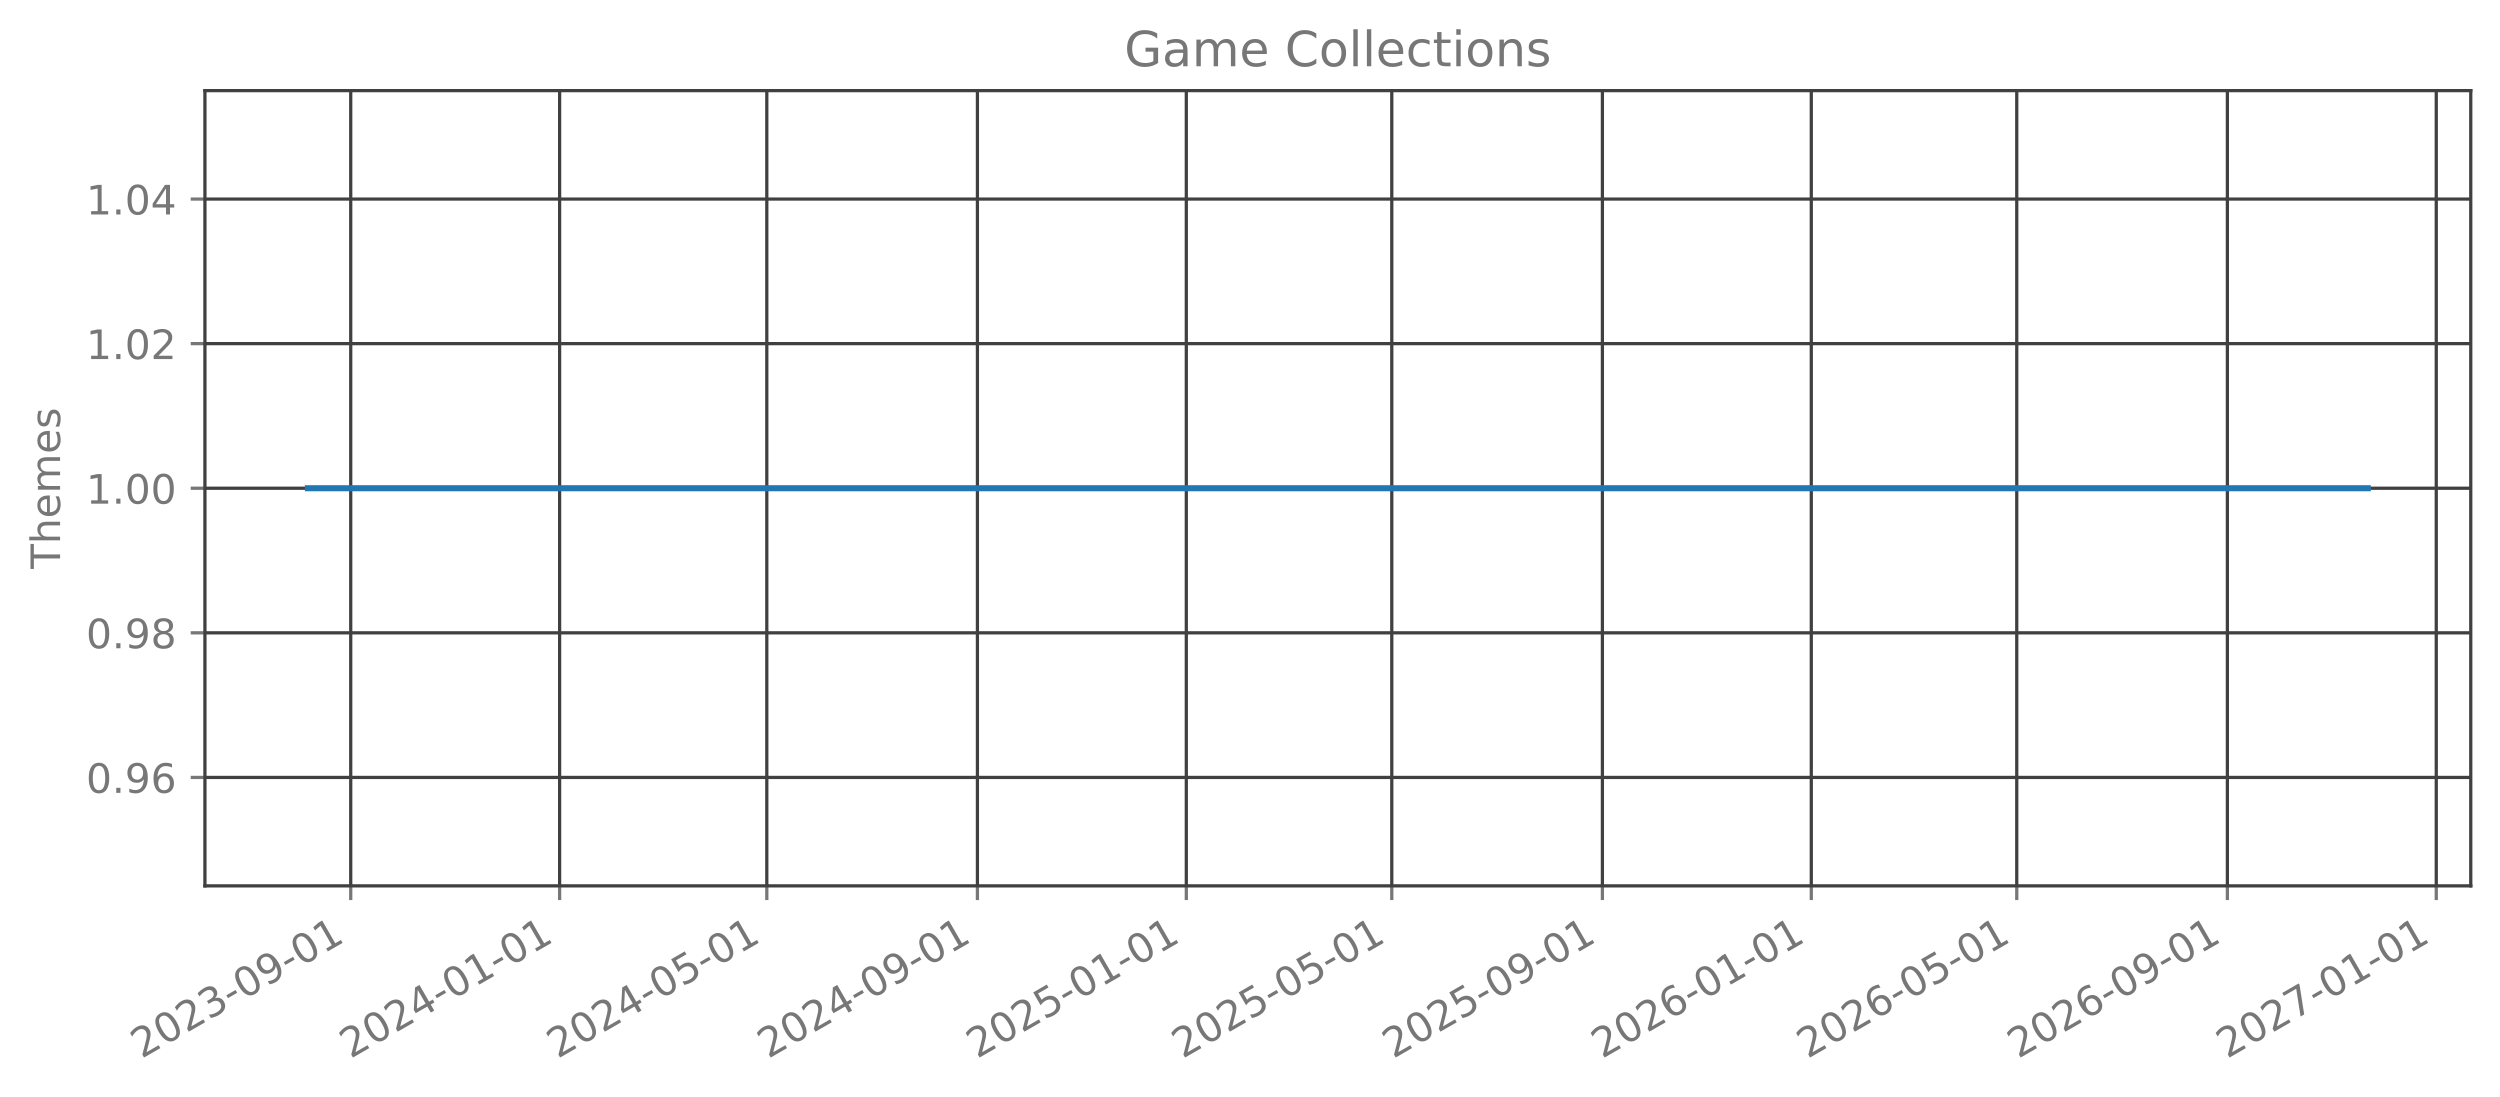
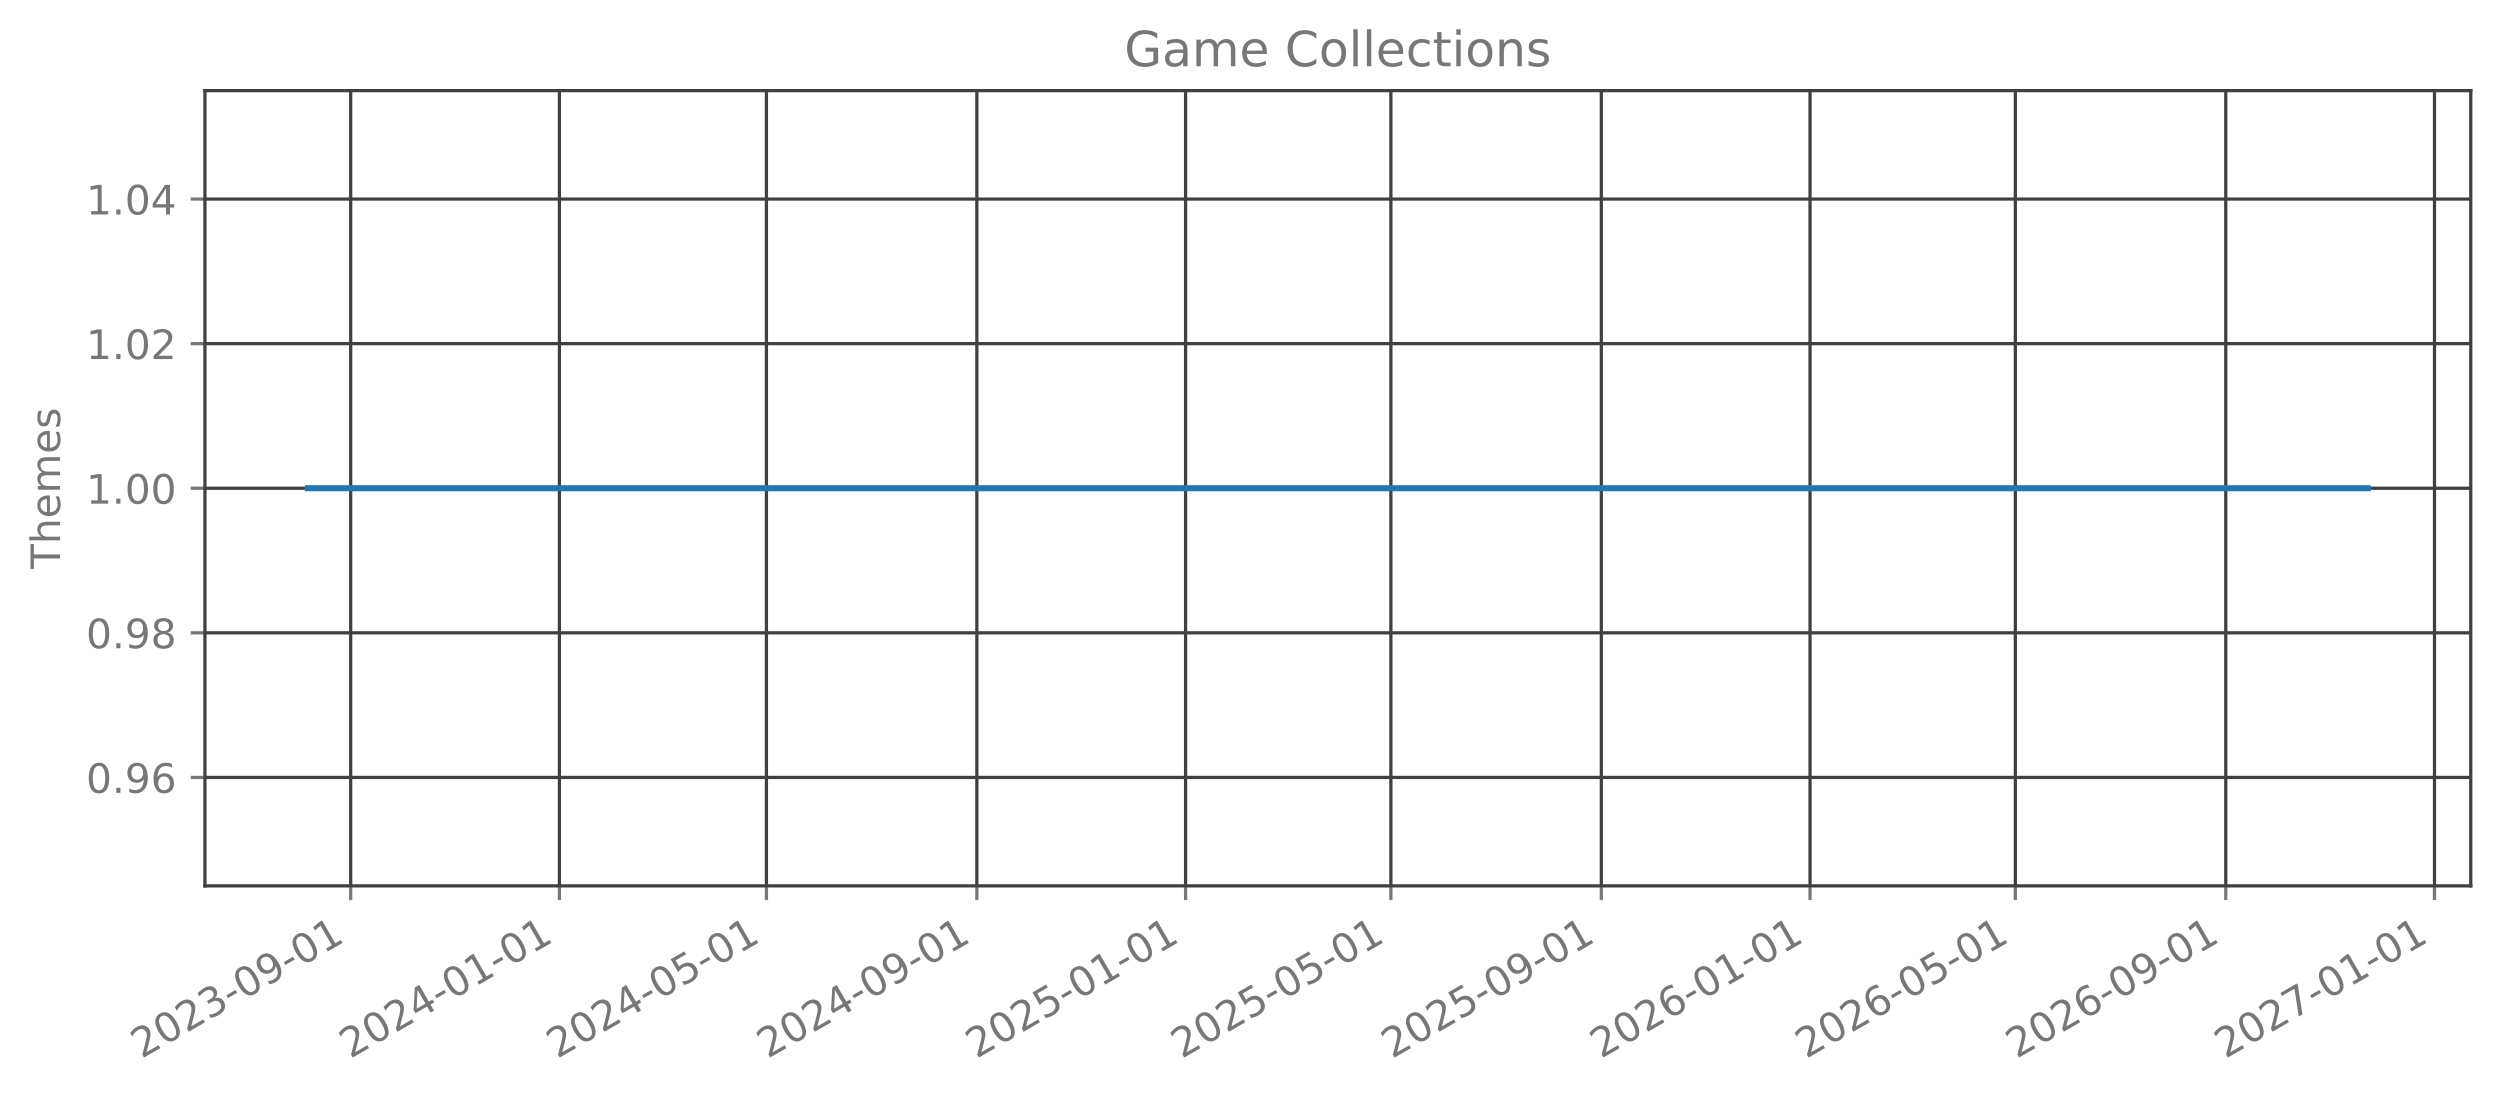
<svg xmlns="http://www.w3.org/2000/svg" xmlns:xlink="http://www.w3.org/1999/xlink" width="615.666pt" height="270.076pt" viewBox="0 0 615.666 270.076" version="1.1">
  <defs>
    <style type="text/css">*{stroke-linejoin: round; stroke-linecap: butt}</style>
  </defs>
  <g id="figure_1">
    <g id="patch_1">
      <path d="M 0 270.076  L 615.666 270.076  L 615.666 -0  L 0 -0  L 0 270.076  z " style="fill: none; opacity: 0" />
    </g>
    <g id="axes_1">
      <g id="patch_2">
        <path d="M 50.466 218.158  L 608.466 218.158  L 608.466 22.318  L 50.466 22.318  L 50.466 218.158  z " style="fill: none; opacity: 0" />
      </g>
      <g id="matplotlib.axis_1">
        <g id="xtick_1">
          <g id="line2d_1">
-             <path d="M 86.372 218.158  L 86.372 22.318  " clip-path="url(#p4e5aa76606)" style="fill: none; stroke: #404040; stroke-width: 0.8; stroke-linecap: square" />
+             <path d="M 86.363 218.158  L 86.363 22.318  " clip-path="url(#p7e9d57266a)" style="fill: none; stroke: #404040; stroke-width: 0.8; stroke-linecap: square" />
          </g>
          <g id="line2d_2">
            <defs>
-               <path id="med579a2b75" d="M 0 0  L 0 3.5  " style="stroke: #777777; stroke-width: 0.8" />
+               <path id="m2b0e478661" d="M 0 0  L 0 3.5  " style="stroke: #777777; stroke-width: 0.8" />
            </defs>
            <g>
-               <use xlink:href="#med579a2b75" x="86.372" y="218.158" style="fill: #777777; stroke: #777777; stroke-width: 0.8" />
+               <use xlink:href="#m2b0e478661" x="86.363" y="218.158" style="fill: #777777; stroke: #777777; stroke-width: 0.8" />
            </g>
          </g>
          <g id="text_1">
-             <g style="fill: #777777" transform="translate(34.84109 260.7957) rotate(-30) scale(0.1 -0.1)">
+             <g style="fill: #777777" transform="translate(34.83234 260.7957) rotate(-30) scale(0.1 -0.1)">
              <defs>
                <path id="DejaVuSans-15" d="M 1228 531  L 3431 531  L 3431 0  L 469 0  L 469 531  Q 828 903 1448 1529  Q 2069 2156 2228 2338  Q 2531 2678 2651 2914  Q 2772 3150 2772 3378  Q 2772 3750 2511 3984  Q 2250 4219 1831 4219  Q 1534 4219 1204 4116  Q 875 4013 500 3803  L 500 4441  Q 881 4594 1212 4672  Q 1544 4750 1819 4750  Q 2544 4750 2975 4387  Q 3406 4025 3406 3419  Q 3406 3131 3298 2873  Q 3191 2616 2906 2266  Q 2828 2175 2409 1742  Q 1991 1309 1228 531  z " transform="scale(0.015625)" />
                <path id="DejaVuSans-13" d="M 2034 4250  Q 1547 4250 1301 3770  Q 1056 3291 1056 2328  Q 1056 1369 1301 889  Q 1547 409 2034 409  Q 2525 409 2770 889  Q 3016 1369 3016 2328  Q 3016 3291 2770 3770  Q 2525 4250 2034 4250  z M 2034 4750  Q 2819 4750 3233 4129  Q 3647 3509 3647 2328  Q 3647 1150 3233 529  Q 2819 -91 2034 -91  Q 1250 -91 836 529  Q 422 1150 422 2328  Q 422 3509 836 4129  Q 1250 4750 2034 4750  z " transform="scale(0.015625)" />
                <path id="DejaVuSans-16" d="M 2597 2516  Q 3050 2419 3304 2112  Q 3559 1806 3559 1356  Q 3559 666 3084 287  Q 2609 -91 1734 -91  Q 1441 -91 1130 -33  Q 819 25 488 141  L 488 750  Q 750 597 1062 519  Q 1375 441 1716 441  Q 2309 441 2620 675  Q 2931 909 2931 1356  Q 2931 1769 2642 2001  Q 2353 2234 1838 2234  L 1294 2234  L 1294 2753  L 1863 2753  Q 2328 2753 2575 2939  Q 2822 3125 2822 3475  Q 2822 3834 2567 4026  Q 2313 4219 1838 4219  Q 1578 4219 1281 4162  Q 984 4106 628 3988  L 628 4550  Q 988 4650 1302 4700  Q 1616 4750 1894 4750  Q 2613 4750 3031 4423  Q 3450 4097 3450 3541  Q 3450 3153 3228 2886  Q 3006 2619 2597 2516  z " transform="scale(0.015625)" />
                <path id="DejaVuSans-10" d="M 313 2009  L 1997 2009  L 1997 1497  L 313 1497  L 313 2009  z " transform="scale(0.015625)" />
                <path id="DejaVuSans-1c" d="M 703 97  L 703 672  Q 941 559 1184 500  Q 1428 441 1663 441  Q 2288 441 2617 861  Q 2947 1281 2994 2138  Q 2813 1869 2534 1725  Q 2256 1581 1919 1581  Q 1219 1581 811 2004  Q 403 2428 403 3163  Q 403 3881 828 4315  Q 1253 4750 1959 4750  Q 2769 4750 3195 4129  Q 3622 3509 3622 2328  Q 3622 1225 3098 567  Q 2575 -91 1691 -91  Q 1453 -91 1209 -44  Q 966 3 703 97  z M 1959 2075  Q 2384 2075 2632 2365  Q 2881 2656 2881 3163  Q 2881 3666 2632 3958  Q 2384 4250 1959 4250  Q 1534 4250 1286 3958  Q 1038 3666 1038 3163  Q 1038 2656 1286 2365  Q 1534 2075 1959 2075  z " transform="scale(0.015625)" />
                <path id="DejaVuSans-14" d="M 794 531  L 1825 531  L 1825 4091  L 703 3866  L 703 4441  L 1819 4666  L 2450 4666  L 2450 531  L 3481 531  L 3481 0  L 794 0  L 794 531  z " transform="scale(0.015625)" />
              </defs>
              <use xlink:href="#DejaVuSans-15" />
              <use xlink:href="#DejaVuSans-13" transform="translate(63.625 0)" />
              <use xlink:href="#DejaVuSans-15" transform="translate(127.25 0)" />
              <use xlink:href="#DejaVuSans-16" transform="translate(190.875 0)" />
              <use xlink:href="#DejaVuSans-10" transform="translate(254.5 0)" />
              <use xlink:href="#DejaVuSans-13" transform="translate(290.5781 0)" />
              <use xlink:href="#DejaVuSans-1c" transform="translate(354.2031 0)" />
              <use xlink:href="#DejaVuSans-10" transform="translate(417.8281 0)" />
              <use xlink:href="#DejaVuSans-13" transform="translate(453.9062 0)" />
              <use xlink:href="#DejaVuSans-14" transform="translate(517.5312 0)" />
            </g>
          </g>
        </g>
        <g id="xtick_2">
          <g id="line2d_3">
-             <path d="M 137.816 218.158  L 137.816 22.318  " clip-path="url(#p4e5aa76606)" style="fill: none; stroke: #404040; stroke-width: 0.8; stroke-linecap: square" />
+             <path d="M 137.765 218.158  L 137.765 22.318  " clip-path="url(#p7e9d57266a)" style="fill: none; stroke: #404040; stroke-width: 0.8; stroke-linecap: square" />
          </g>
          <g id="line2d_4">
            <g>
-               <use xlink:href="#med579a2b75" x="137.816" y="218.158" style="fill: #777777; stroke: #777777; stroke-width: 0.8" />
+               <use xlink:href="#m2b0e478661" x="137.765" y="218.158" style="fill: #777777; stroke: #777777; stroke-width: 0.8" />
            </g>
          </g>
          <g id="text_2">
-             <g style="fill: #777777" transform="translate(86.28521 260.7957) rotate(-30) scale(0.1 -0.1)">
+             <g style="fill: #777777" transform="translate(86.23372 260.7957) rotate(-30) scale(0.1 -0.1)">
              <defs>
                <path id="DejaVuSans-17" d="M 2419 4116  L 825 1625  L 2419 1625  L 2419 4116  z M 2253 4666  L 3047 4666  L 3047 1625  L 3713 1625  L 3713 1100  L 3047 1100  L 3047 0  L 2419 0  L 2419 1100  L 313 1100  L 313 1709  L 2253 4666  z " transform="scale(0.015625)" />
              </defs>
              <use xlink:href="#DejaVuSans-15" />
              <use xlink:href="#DejaVuSans-13" transform="translate(63.625 0)" />
              <use xlink:href="#DejaVuSans-15" transform="translate(127.25 0)" />
              <use xlink:href="#DejaVuSans-17" transform="translate(190.875 0)" />
              <use xlink:href="#DejaVuSans-10" transform="translate(254.5 0)" />
              <use xlink:href="#DejaVuSans-13" transform="translate(290.5781 0)" />
              <use xlink:href="#DejaVuSans-14" transform="translate(354.2031 0)" />
              <use xlink:href="#DejaVuSans-10" transform="translate(417.8281 0)" />
              <use xlink:href="#DejaVuSans-13" transform="translate(453.9062 0)" />
              <use xlink:href="#DejaVuSans-14" transform="translate(517.5312 0)" />
            </g>
          </g>
        </g>
        <g id="xtick_3">
          <g id="line2d_5">
-             <path d="M 188.838 218.158  L 188.838 22.318  " clip-path="url(#p4e5aa76606)" style="fill: none; stroke: #404040; stroke-width: 0.8; stroke-linecap: square" />
+             <path d="M 188.745 218.158  L 188.745 22.318  " clip-path="url(#p7e9d57266a)" style="fill: none; stroke: #404040; stroke-width: 0.8; stroke-linecap: square" />
          </g>
          <g id="line2d_6">
            <g>
-               <use xlink:href="#med579a2b75" x="188.838" y="218.158" style="fill: #777777; stroke: #777777; stroke-width: 0.8" />
+               <use xlink:href="#m2b0e478661" x="188.745" y="218.158" style="fill: #777777; stroke: #777777; stroke-width: 0.8" />
            </g>
          </g>
          <g id="text_3">
-             <g style="fill: #777777" transform="translate(137.3077 260.7957) rotate(-30) scale(0.1 -0.1)">
+             <g style="fill: #777777" transform="translate(137.2138 260.7957) rotate(-30) scale(0.1 -0.1)">
              <defs>
                <path id="DejaVuSans-18" d="M 691 4666  L 3169 4666  L 3169 4134  L 1269 4134  L 1269 2991  Q 1406 3038 1543 3061  Q 1681 3084 1819 3084  Q 2600 3084 3056 2656  Q 3513 2228 3513 1497  Q 3513 744 3044 326  Q 2575 -91 1722 -91  Q 1428 -91 1123 -41  Q 819 9 494 109  L 494 744  Q 775 591 1075 516  Q 1375 441 1709 441  Q 2250 441 2565 725  Q 2881 1009 2881 1497  Q 2881 1984 2565 2268  Q 2250 2553 1709 2553  Q 1456 2553 1204 2497  Q 953 2441 691 2322  L 691 4666  z " transform="scale(0.015625)" />
              </defs>
              <use xlink:href="#DejaVuSans-15" />
              <use xlink:href="#DejaVuSans-13" transform="translate(63.625 0)" />
              <use xlink:href="#DejaVuSans-15" transform="translate(127.25 0)" />
              <use xlink:href="#DejaVuSans-17" transform="translate(190.875 0)" />
              <use xlink:href="#DejaVuSans-10" transform="translate(254.5 0)" />
              <use xlink:href="#DejaVuSans-13" transform="translate(290.5781 0)" />
              <use xlink:href="#DejaVuSans-18" transform="translate(354.2031 0)" />
              <use xlink:href="#DejaVuSans-10" transform="translate(417.8281 0)" />
              <use xlink:href="#DejaVuSans-13" transform="translate(453.9062 0)" />
              <use xlink:href="#DejaVuSans-14" transform="translate(517.5312 0)" />
            </g>
          </g>
        </g>
        <g id="xtick_4">
          <g id="line2d_7">
-             <path d="M 240.704 218.158  L 240.704 22.318  " clip-path="url(#p4e5aa76606)" style="fill: none; stroke: #404040; stroke-width: 0.8; stroke-linecap: square" />
+             <path d="M 240.567 218.158  L 240.567 22.318  " clip-path="url(#p7e9d57266a)" style="fill: none; stroke: #404040; stroke-width: 0.8; stroke-linecap: square" />
          </g>
          <g id="line2d_8">
            <g>
-               <use xlink:href="#med579a2b75" x="240.704" y="218.158" style="fill: #777777; stroke: #777777; stroke-width: 0.8" />
+               <use xlink:href="#m2b0e478661" x="240.567" y="218.158" style="fill: #777777; stroke: #777777; stroke-width: 0.8" />
            </g>
          </g>
          <g id="text_4">
-             <g style="fill: #777777" transform="translate(189.1734 260.7957) rotate(-30) scale(0.1 -0.1)">
+             <g style="fill: #777777" transform="translate(189.0365 260.7957) rotate(-30) scale(0.1 -0.1)">
              <use xlink:href="#DejaVuSans-15" />
              <use xlink:href="#DejaVuSans-13" transform="translate(63.625 0)" />
              <use xlink:href="#DejaVuSans-15" transform="translate(127.25 0)" />
              <use xlink:href="#DejaVuSans-17" transform="translate(190.875 0)" />
              <use xlink:href="#DejaVuSans-10" transform="translate(254.5 0)" />
              <use xlink:href="#DejaVuSans-13" transform="translate(290.5781 0)" />
              <use xlink:href="#DejaVuSans-1c" transform="translate(354.2031 0)" />
              <use xlink:href="#DejaVuSans-10" transform="translate(417.8281 0)" />
              <use xlink:href="#DejaVuSans-13" transform="translate(453.9062 0)" />
              <use xlink:href="#DejaVuSans-14" transform="translate(517.5312 0)" />
            </g>
          </g>
        </g>
        <g id="xtick_5">
          <g id="line2d_9">
-             <path d="M 292.148 218.158  L 292.148 22.318  " clip-path="url(#p4e5aa76606)" style="fill: none; stroke: #404040; stroke-width: 0.8; stroke-linecap: square" />
+             <path d="M 291.969 218.158  L 291.969 22.318  " clip-path="url(#p7e9d57266a)" style="fill: none; stroke: #404040; stroke-width: 0.8; stroke-linecap: square" />
          </g>
          <g id="line2d_10">
            <g>
-               <use xlink:href="#med579a2b75" x="292.148" y="218.158" style="fill: #777777; stroke: #777777; stroke-width: 0.8" />
+               <use xlink:href="#m2b0e478661" x="291.969" y="218.158" style="fill: #777777; stroke: #777777; stroke-width: 0.8" />
            </g>
          </g>
          <g id="text_5">
-             <g style="fill: #777777" transform="translate(240.6176 260.7957) rotate(-30) scale(0.1 -0.1)">
+             <g style="fill: #777777" transform="translate(240.4379 260.7957) rotate(-30) scale(0.1 -0.1)">
              <use xlink:href="#DejaVuSans-15" />
              <use xlink:href="#DejaVuSans-13" transform="translate(63.625 0)" />
              <use xlink:href="#DejaVuSans-15" transform="translate(127.25 0)" />
              <use xlink:href="#DejaVuSans-18" transform="translate(190.875 0)" />
              <use xlink:href="#DejaVuSans-10" transform="translate(254.5 0)" />
              <use xlink:href="#DejaVuSans-13" transform="translate(290.5781 0)" />
              <use xlink:href="#DejaVuSans-14" transform="translate(354.2031 0)" />
              <use xlink:href="#DejaVuSans-10" transform="translate(417.8281 0)" />
              <use xlink:href="#DejaVuSans-13" transform="translate(453.9062 0)" />
              <use xlink:href="#DejaVuSans-14" transform="translate(517.5312 0)" />
            </g>
          </g>
        </g>
        <g id="xtick_6">
          <g id="line2d_11">
-             <path d="M 342.749 218.158  L 342.749 22.318  " clip-path="url(#p4e5aa76606)" style="fill: none; stroke: #404040; stroke-width: 0.8; stroke-linecap: square" />
+             <path d="M 342.527 218.158  L 342.527 22.318  " clip-path="url(#p7e9d57266a)" style="fill: none; stroke: #404040; stroke-width: 0.8; stroke-linecap: square" />
          </g>
          <g id="line2d_12">
            <g>
-               <use xlink:href="#med579a2b75" x="342.749" y="218.158" style="fill: #777777; stroke: #777777; stroke-width: 0.8" />
+               <use xlink:href="#m2b0e478661" x="342.527" y="218.158" style="fill: #777777; stroke: #777777; stroke-width: 0.8" />
            </g>
          </g>
          <g id="text_6">
-             <g style="fill: #777777" transform="translate(291.2183 260.7957) rotate(-30) scale(0.1 -0.1)">
+             <g style="fill: #777777" transform="translate(290.9966 260.7957) rotate(-30) scale(0.1 -0.1)">
              <use xlink:href="#DejaVuSans-15" />
              <use xlink:href="#DejaVuSans-13" transform="translate(63.625 0)" />
              <use xlink:href="#DejaVuSans-15" transform="translate(127.25 0)" />
              <use xlink:href="#DejaVuSans-18" transform="translate(190.875 0)" />
              <use xlink:href="#DejaVuSans-10" transform="translate(254.5 0)" />
              <use xlink:href="#DejaVuSans-13" transform="translate(290.5781 0)" />
              <use xlink:href="#DejaVuSans-18" transform="translate(354.2031 0)" />
              <use xlink:href="#DejaVuSans-10" transform="translate(417.8281 0)" />
              <use xlink:href="#DejaVuSans-13" transform="translate(453.9062 0)" />
              <use xlink:href="#DejaVuSans-14" transform="translate(517.5312 0)" />
            </g>
          </g>
        </g>
        <g id="xtick_7">
          <g id="line2d_13">
-             <path d="M 394.615 218.158  L 394.615 22.318  " clip-path="url(#p4e5aa76606)" style="fill: none; stroke: #404040; stroke-width: 0.8; stroke-linecap: square" />
+             <path d="M 394.35 218.158  L 394.35 22.318  " clip-path="url(#p7e9d57266a)" style="fill: none; stroke: #404040; stroke-width: 0.8; stroke-linecap: square" />
          </g>
          <g id="line2d_14">
            <g>
-               <use xlink:href="#med579a2b75" x="394.615" y="218.158" style="fill: #777777; stroke: #777777; stroke-width: 0.8" />
+               <use xlink:href="#m2b0e478661" x="394.35" y="218.158" style="fill: #777777; stroke: #777777; stroke-width: 0.8" />
            </g>
          </g>
          <g id="text_7">
-             <g style="fill: #777777" transform="translate(343.0841 260.7957) rotate(-30) scale(0.1 -0.1)">
+             <g style="fill: #777777" transform="translate(342.8193 260.7957) rotate(-30) scale(0.1 -0.1)">
              <use xlink:href="#DejaVuSans-15" />
              <use xlink:href="#DejaVuSans-13" transform="translate(63.625 0)" />
              <use xlink:href="#DejaVuSans-15" transform="translate(127.25 0)" />
              <use xlink:href="#DejaVuSans-18" transform="translate(190.875 0)" />
              <use xlink:href="#DejaVuSans-10" transform="translate(254.5 0)" />
              <use xlink:href="#DejaVuSans-13" transform="translate(290.5781 0)" />
              <use xlink:href="#DejaVuSans-1c" transform="translate(354.2031 0)" />
              <use xlink:href="#DejaVuSans-10" transform="translate(417.8281 0)" />
              <use xlink:href="#DejaVuSans-13" transform="translate(453.9062 0)" />
              <use xlink:href="#DejaVuSans-14" transform="translate(517.5312 0)" />
            </g>
          </g>
        </g>
        <g id="xtick_8">
          <g id="line2d_15">
-             <path d="M 446.059 218.158  L 446.059 22.318  " clip-path="url(#p4e5aa76606)" style="fill: none; stroke: #404040; stroke-width: 0.8; stroke-linecap: square" />
+             <path d="M 445.752 218.158  L 445.752 22.318  " clip-path="url(#p7e9d57266a)" style="fill: none; stroke: #404040; stroke-width: 0.8; stroke-linecap: square" />
          </g>
          <g id="line2d_16">
            <g>
-               <use xlink:href="#med579a2b75" x="446.059" y="218.158" style="fill: #777777; stroke: #777777; stroke-width: 0.8" />
+               <use xlink:href="#m2b0e478661" x="445.752" y="218.158" style="fill: #777777; stroke: #777777; stroke-width: 0.8" />
            </g>
          </g>
          <g id="text_8">
-             <g style="fill: #777777" transform="translate(394.5282 260.7957) rotate(-30) scale(0.1 -0.1)">
+             <g style="fill: #777777" transform="translate(394.2207 260.7957) rotate(-30) scale(0.1 -0.1)">
              <defs>
                <path id="DejaVuSans-19" d="M 2113 2584  Q 1688 2584 1439 2293  Q 1191 2003 1191 1497  Q 1191 994 1439 701  Q 1688 409 2113 409  Q 2538 409 2786 701  Q 3034 994 3034 1497  Q 3034 2003 2786 2293  Q 2538 2584 2113 2584  z M 3366 4563  L 3366 3988  Q 3128 4100 2886 4159  Q 2644 4219 2406 4219  Q 1781 4219 1451 3797  Q 1122 3375 1075 2522  Q 1259 2794 1537 2939  Q 1816 3084 2150 3084  Q 2853 3084 3261 2657  Q 3669 2231 3669 1497  Q 3669 778 3244 343  Q 2819 -91 2113 -91  Q 1303 -91 875 529  Q 447 1150 447 2328  Q 447 3434 972 4092  Q 1497 4750 2381 4750  Q 2619 4750 2861 4703  Q 3103 4656 3366 4563  z " transform="scale(0.015625)" />
              </defs>
              <use xlink:href="#DejaVuSans-15" />
              <use xlink:href="#DejaVuSans-13" transform="translate(63.625 0)" />
              <use xlink:href="#DejaVuSans-15" transform="translate(127.25 0)" />
              <use xlink:href="#DejaVuSans-19" transform="translate(190.875 0)" />
              <use xlink:href="#DejaVuSans-10" transform="translate(254.5 0)" />
              <use xlink:href="#DejaVuSans-13" transform="translate(290.5781 0)" />
              <use xlink:href="#DejaVuSans-14" transform="translate(354.2031 0)" />
              <use xlink:href="#DejaVuSans-10" transform="translate(417.8281 0)" />
              <use xlink:href="#DejaVuSans-13" transform="translate(453.9062 0)" />
              <use xlink:href="#DejaVuSans-14" transform="translate(517.5312 0)" />
            </g>
          </g>
        </g>
        <g id="xtick_9">
          <g id="line2d_17">
-             <path d="M 496.66 218.158  L 496.66 22.318  " clip-path="url(#p4e5aa76606)" style="fill: none; stroke: #404040; stroke-width: 0.8; stroke-linecap: square" />
+             <path d="M 496.31 218.158  L 496.31 22.318  " clip-path="url(#p7e9d57266a)" style="fill: none; stroke: #404040; stroke-width: 0.8; stroke-linecap: square" />
          </g>
          <g id="line2d_18">
            <g>
-               <use xlink:href="#med579a2b75" x="496.66" y="218.158" style="fill: #777777; stroke: #777777; stroke-width: 0.8" />
+               <use xlink:href="#m2b0e478661" x="496.31" y="218.158" style="fill: #777777; stroke: #777777; stroke-width: 0.8" />
            </g>
          </g>
          <g id="text_9">
-             <g style="fill: #777777" transform="translate(445.129 260.7957) rotate(-30) scale(0.1 -0.1)">
+             <g style="fill: #777777" transform="translate(444.7795 260.7957) rotate(-30) scale(0.1 -0.1)">
              <use xlink:href="#DejaVuSans-15" />
              <use xlink:href="#DejaVuSans-13" transform="translate(63.625 0)" />
              <use xlink:href="#DejaVuSans-15" transform="translate(127.25 0)" />
              <use xlink:href="#DejaVuSans-19" transform="translate(190.875 0)" />
              <use xlink:href="#DejaVuSans-10" transform="translate(254.5 0)" />
              <use xlink:href="#DejaVuSans-13" transform="translate(290.5781 0)" />
              <use xlink:href="#DejaVuSans-18" transform="translate(354.2031 0)" />
              <use xlink:href="#DejaVuSans-10" transform="translate(417.8281 0)" />
              <use xlink:href="#DejaVuSans-13" transform="translate(453.9062 0)" />
              <use xlink:href="#DejaVuSans-14" transform="translate(517.5312 0)" />
            </g>
          </g>
        </g>
        <g id="xtick_10">
          <g id="line2d_19">
-             <path d="M 548.526 218.158  L 548.526 22.318  " clip-path="url(#p4e5aa76606)" style="fill: none; stroke: #404040; stroke-width: 0.8; stroke-linecap: square" />
+             <path d="M 548.133 218.158  L 548.133 22.318  " clip-path="url(#p7e9d57266a)" style="fill: none; stroke: #404040; stroke-width: 0.8; stroke-linecap: square" />
          </g>
          <g id="line2d_20">
            <g>
-               <use xlink:href="#med579a2b75" x="548.526" y="218.158" style="fill: #777777; stroke: #777777; stroke-width: 0.8" />
+               <use xlink:href="#m2b0e478661" x="548.133" y="218.158" style="fill: #777777; stroke: #777777; stroke-width: 0.8" />
            </g>
          </g>
          <g id="text_10">
-             <g style="fill: #777777" transform="translate(496.9948 260.7957) rotate(-30) scale(0.1 -0.1)">
+             <g style="fill: #777777" transform="translate(496.6022 260.7957) rotate(-30) scale(0.1 -0.1)">
              <use xlink:href="#DejaVuSans-15" />
              <use xlink:href="#DejaVuSans-13" transform="translate(63.625 0)" />
              <use xlink:href="#DejaVuSans-15" transform="translate(127.25 0)" />
              <use xlink:href="#DejaVuSans-19" transform="translate(190.875 0)" />
              <use xlink:href="#DejaVuSans-10" transform="translate(254.5 0)" />
              <use xlink:href="#DejaVuSans-13" transform="translate(290.5781 0)" />
              <use xlink:href="#DejaVuSans-1c" transform="translate(354.2031 0)" />
              <use xlink:href="#DejaVuSans-10" transform="translate(417.8281 0)" />
              <use xlink:href="#DejaVuSans-13" transform="translate(453.9062 0)" />
              <use xlink:href="#DejaVuSans-14" transform="translate(517.5312 0)" />
            </g>
          </g>
        </g>
        <g id="xtick_11">
          <g id="line2d_21">
-             <path d="M 599.97 218.158  L 599.97 22.318  " clip-path="url(#p4e5aa76606)" style="fill: none; stroke: #404040; stroke-width: 0.8; stroke-linecap: square" />
+             <path d="M 599.534 218.158  L 599.534 22.318  " clip-path="url(#p7e9d57266a)" style="fill: none; stroke: #404040; stroke-width: 0.8; stroke-linecap: square" />
          </g>
          <g id="line2d_22">
            <g>
-               <use xlink:href="#med579a2b75" x="599.97" y="218.158" style="fill: #777777; stroke: #777777; stroke-width: 0.8" />
+               <use xlink:href="#m2b0e478661" x="599.534" y="218.158" style="fill: #777777; stroke: #777777; stroke-width: 0.8" />
            </g>
          </g>
          <g id="text_11">
-             <g style="fill: #777777" transform="translate(548.4389 260.7957) rotate(-30) scale(0.1 -0.1)">
+             <g style="fill: #777777" transform="translate(548.0036 260.7957) rotate(-30) scale(0.1 -0.1)">
              <defs>
                <path id="DejaVuSans-1a" d="M 525 4666  L 3525 4666  L 3525 4397  L 1831 0  L 1172 0  L 2766 4134  L 525 4134  L 525 4666  z " transform="scale(0.015625)" />
              </defs>
              <use xlink:href="#DejaVuSans-15" />
              <use xlink:href="#DejaVuSans-13" transform="translate(63.625 0)" />
              <use xlink:href="#DejaVuSans-15" transform="translate(127.25 0)" />
              <use xlink:href="#DejaVuSans-1a" transform="translate(190.875 0)" />
              <use xlink:href="#DejaVuSans-10" transform="translate(254.5 0)" />
              <use xlink:href="#DejaVuSans-13" transform="translate(290.5781 0)" />
              <use xlink:href="#DejaVuSans-14" transform="translate(354.2031 0)" />
              <use xlink:href="#DejaVuSans-10" transform="translate(417.8281 0)" />
              <use xlink:href="#DejaVuSans-13" transform="translate(453.9062 0)" />
              <use xlink:href="#DejaVuSans-14" transform="translate(517.5312 0)" />
            </g>
          </g>
        </g>
      </g>
      <g id="matplotlib.axis_2">
        <g id="ytick_1">
          <g id="line2d_23">
-             <path d="M 50.466 191.453  L 608.466 191.453  " clip-path="url(#p4e5aa76606)" style="fill: none; stroke: #404040; stroke-width: 0.8; stroke-linecap: square" />
+             <path d="M 50.466 191.453  L 608.466 191.453  " clip-path="url(#p7e9d57266a)" style="fill: none; stroke: #404040; stroke-width: 0.8; stroke-linecap: square" />
          </g>
          <g id="line2d_24">
            <defs>
-               <path id="m3409699aff" d="M 0 0  L -3.5 0  " style="stroke: #777777; stroke-width: 0.8" />
+               <path id="m7029363d72" d="M 0 0  L -3.5 0  " style="stroke: #777777; stroke-width: 0.8" />
            </defs>
            <g>
-               <use xlink:href="#m3409699aff" x="50.466" y="191.453" style="fill: #777777; stroke: #777777; stroke-width: 0.8" />
+               <use xlink:href="#m7029363d72" x="50.466" y="191.453" style="fill: #777777; stroke: #777777; stroke-width: 0.8" />
            </g>
          </g>
          <g id="text_12">
            <g style="fill: #777777" transform="translate(21.20078 195.2515) scale(0.1 -0.1)">
              <defs>
                <path id="DejaVuSans-11" d="M 684 794  L 1344 794  L 1344 0  L 684 0  L 684 794  z " transform="scale(0.015625)" />
              </defs>
              <use xlink:href="#DejaVuSans-13" />
              <use xlink:href="#DejaVuSans-11" transform="translate(63.625 0)" />
              <use xlink:href="#DejaVuSans-1c" transform="translate(95.40625 0)" />
              <use xlink:href="#DejaVuSans-19" transform="translate(159.0312 0)" />
            </g>
          </g>
        </g>
        <g id="ytick_2">
          <g id="line2d_25">
-             <path d="M 50.466 155.845  L 608.466 155.845  " clip-path="url(#p4e5aa76606)" style="fill: none; stroke: #404040; stroke-width: 0.8; stroke-linecap: square" />
+             <path d="M 50.466 155.845  L 608.466 155.845  " clip-path="url(#p7e9d57266a)" style="fill: none; stroke: #404040; stroke-width: 0.8; stroke-linecap: square" />
          </g>
          <g id="line2d_26">
            <g>
-               <use xlink:href="#m3409699aff" x="50.466" y="155.845" style="fill: #777777; stroke: #777777; stroke-width: 0.8" />
+               <use xlink:href="#m7029363d72" x="50.466" y="155.845" style="fill: #777777; stroke: #777777; stroke-width: 0.8" />
            </g>
          </g>
          <g id="text_13">
            <g style="fill: #777777" transform="translate(21.20078 159.6442) scale(0.1 -0.1)">
              <defs>
                <path id="DejaVuSans-1b" d="M 2034 2216  Q 1584 2216 1326 1975  Q 1069 1734 1069 1313  Q 1069 891 1326 650  Q 1584 409 2034 409  Q 2484 409 2743 651  Q 3003 894 3003 1313  Q 3003 1734 2745 1975  Q 2488 2216 2034 2216  z M 1403 2484  Q 997 2584 770 2862  Q 544 3141 544 3541  Q 544 4100 942 4425  Q 1341 4750 2034 4750  Q 2731 4750 3128 4425  Q 3525 4100 3525 3541  Q 3525 3141 3298 2862  Q 3072 2584 2669 2484  Q 3125 2378 3379 2068  Q 3634 1759 3634 1313  Q 3634 634 3220 271  Q 2806 -91 2034 -91  Q 1263 -91 848 271  Q 434 634 434 1313  Q 434 1759 690 2068  Q 947 2378 1403 2484  z M 1172 3481  Q 1172 3119 1398 2916  Q 1625 2713 2034 2713  Q 2441 2713 2670 2916  Q 2900 3119 2900 3481  Q 2900 3844 2670 4047  Q 2441 4250 2034 4250  Q 1625 4250 1398 4047  Q 1172 3844 1172 3481  z " transform="scale(0.015625)" />
              </defs>
              <use xlink:href="#DejaVuSans-13" />
              <use xlink:href="#DejaVuSans-11" transform="translate(63.625 0)" />
              <use xlink:href="#DejaVuSans-1c" transform="translate(95.40625 0)" />
              <use xlink:href="#DejaVuSans-1b" transform="translate(159.0312 0)" />
            </g>
          </g>
        </g>
        <g id="ytick_3">
          <g id="line2d_27">
-             <path d="M 50.466 120.238  L 608.466 120.238  " clip-path="url(#p4e5aa76606)" style="fill: none; stroke: #404040; stroke-width: 0.8; stroke-linecap: square" />
+             <path d="M 50.466 120.238  L 608.466 120.238  " clip-path="url(#p7e9d57266a)" style="fill: none; stroke: #404040; stroke-width: 0.8; stroke-linecap: square" />
          </g>
          <g id="line2d_28">
            <g>
-               <use xlink:href="#m3409699aff" x="50.466" y="120.238" style="fill: #777777; stroke: #777777; stroke-width: 0.8" />
+               <use xlink:href="#m7029363d72" x="50.466" y="120.238" style="fill: #777777; stroke: #777777; stroke-width: 0.8" />
            </g>
          </g>
          <g id="text_14">
            <g style="fill: #777777" transform="translate(21.20078 124.037) scale(0.1 -0.1)">
              <use xlink:href="#DejaVuSans-14" />
              <use xlink:href="#DejaVuSans-11" transform="translate(63.625 0)" />
              <use xlink:href="#DejaVuSans-13" transform="translate(95.40625 0)" />
              <use xlink:href="#DejaVuSans-13" transform="translate(159.0312 0)" />
            </g>
          </g>
        </g>
        <g id="ytick_4">
          <g id="line2d_29">
-             <path d="M 50.466 84.631  L 608.466 84.631  " clip-path="url(#p4e5aa76606)" style="fill: none; stroke: #404040; stroke-width: 0.8; stroke-linecap: square" />
+             <path d="M 50.466 84.631  L 608.466 84.631  " clip-path="url(#p7e9d57266a)" style="fill: none; stroke: #404040; stroke-width: 0.8; stroke-linecap: square" />
          </g>
          <g id="line2d_30">
            <g>
-               <use xlink:href="#m3409699aff" x="50.466" y="84.631" style="fill: #777777; stroke: #777777; stroke-width: 0.8" />
+               <use xlink:href="#m7029363d72" x="50.466" y="84.631" style="fill: #777777; stroke: #777777; stroke-width: 0.8" />
            </g>
          </g>
          <g id="text_15">
            <g style="fill: #777777" transform="translate(21.20078 88.42968) scale(0.1 -0.1)">
              <use xlink:href="#DejaVuSans-14" />
              <use xlink:href="#DejaVuSans-11" transform="translate(63.625 0)" />
              <use xlink:href="#DejaVuSans-13" transform="translate(95.40625 0)" />
              <use xlink:href="#DejaVuSans-15" transform="translate(159.0312 0)" />
            </g>
          </g>
        </g>
        <g id="ytick_5">
          <g id="line2d_31">
-             <path d="M 50.466 49.024  L 608.466 49.024  " clip-path="url(#p4e5aa76606)" style="fill: none; stroke: #404040; stroke-width: 0.8; stroke-linecap: square" />
+             <path d="M 50.466 49.024  L 608.466 49.024  " clip-path="url(#p7e9d57266a)" style="fill: none; stroke: #404040; stroke-width: 0.8; stroke-linecap: square" />
          </g>
          <g id="line2d_32">
            <g>
-               <use xlink:href="#m3409699aff" x="50.466" y="49.024" style="fill: #777777; stroke: #777777; stroke-width: 0.8" />
+               <use xlink:href="#m7029363d72" x="50.466" y="49.024" style="fill: #777777; stroke: #777777; stroke-width: 0.8" />
            </g>
          </g>
          <g id="text_16">
            <g style="fill: #777777" transform="translate(21.20078 52.82241) scale(0.1 -0.1)">
              <use xlink:href="#DejaVuSans-14" />
              <use xlink:href="#DejaVuSans-11" transform="translate(63.625 0)" />
              <use xlink:href="#DejaVuSans-13" transform="translate(95.40625 0)" />
              <use xlink:href="#DejaVuSans-17" transform="translate(159.0312 0)" />
            </g>
          </g>
        </g>
        <g id="text_17">
          <g style="fill: #777777" transform="translate(14.79844 140.0889) rotate(-90) scale(0.1 -0.1)">
            <defs>
              <path id="DejaVuSans-37" d="M -19 4666  L 3928 4666  L 3928 4134  L 2272 4134  L 2272 0  L 1638 0  L 1638 4134  L -19 4134  L -19 4666  z " transform="scale(0.015625)" />
              <path id="DejaVuSans-4b" d="M 3513 2113  L 3513 0  L 2938 0  L 2938 2094  Q 2938 2591 2744 2837  Q 2550 3084 2163 3084  Q 1697 3084 1428 2787  Q 1159 2491 1159 1978  L 1159 0  L 581 0  L 581 4863  L 1159 4863  L 1159 2956  Q 1366 3272 1645 3428  Q 1925 3584 2291 3584  Q 2894 3584 3203 3211  Q 3513 2838 3513 2113  z " transform="scale(0.015625)" />
              <path id="DejaVuSans-48" d="M 3597 1894  L 3597 1613  L 953 1613  Q 991 1019 1311 708  Q 1631 397 2203 397  Q 2534 397 2845 478  Q 3156 559 3463 722  L 3463 178  Q 3153 47 2828 -22  Q 2503 -91 2169 -91  Q 1331 -91 842 396  Q 353 884 353 1716  Q 353 2575 817 3079  Q 1281 3584 2069 3584  Q 2775 3584 3186 3129  Q 3597 2675 3597 1894  z M 3022 2063  Q 3016 2534 2758 2815  Q 2500 3097 2075 3097  Q 1594 3097 1305 2825  Q 1016 2553 972 2059  L 3022 2063  z " transform="scale(0.015625)" />
              <path id="DejaVuSans-50" d="M 3328 2828  Q 3544 3216 3844 3400  Q 4144 3584 4550 3584  Q 5097 3584 5394 3201  Q 5691 2819 5691 2113  L 5691 0  L 5113 0  L 5113 2094  Q 5113 2597 4934 2840  Q 4756 3084 4391 3084  Q 3944 3084 3684 2787  Q 3425 2491 3425 1978  L 3425 0  L 2847 0  L 2847 2094  Q 2847 2600 2669 2842  Q 2491 3084 2119 3084  Q 1678 3084 1418 2786  Q 1159 2488 1159 1978  L 1159 0  L 581 0  L 581 3500  L 1159 3500  L 1159 2956  Q 1356 3278 1631 3431  Q 1906 3584 2284 3584  Q 2666 3584 2933 3390  Q 3200 3197 3328 2828  z " transform="scale(0.015625)" />
              <path id="DejaVuSans-56" d="M 2834 3397  L 2834 2853  Q 2591 2978 2328 3040  Q 2066 3103 1784 3103  Q 1356 3103 1142 2972  Q 928 2841 928 2578  Q 928 2378 1081 2264  Q 1234 2150 1697 2047  L 1894 2003  Q 2506 1872 2764 1633  Q 3022 1394 3022 966  Q 3022 478 2636 193  Q 2250 -91 1575 -91  Q 1294 -91 989 -36  Q 684 19 347 128  L 347 722  Q 666 556 975 473  Q 1284 391 1588 391  Q 1994 391 2212 530  Q 2431 669 2431 922  Q 2431 1156 2273 1281  Q 2116 1406 1581 1522  L 1381 1569  Q 847 1681 609 1914  Q 372 2147 372 2553  Q 372 3047 722 3315  Q 1072 3584 1716 3584  Q 2034 3584 2315 3537  Q 2597 3491 2834 3397  z " transform="scale(0.015625)" />
            </defs>
            <use xlink:href="#DejaVuSans-37" />
            <use xlink:href="#DejaVuSans-4b" transform="translate(61.07812 0)" />
            <use xlink:href="#DejaVuSans-48" transform="translate(124.4531 0)" />
            <use xlink:href="#DejaVuSans-50" transform="translate(185.9844 0)" />
            <use xlink:href="#DejaVuSans-48" transform="translate(283.3906 0)" />
            <use xlink:href="#DejaVuSans-56" transform="translate(344.9219 0)" />
          </g>
        </g>
      </g>
      <g id="line2d_33">
-         <path d="M 75.83 120.238  L 583.103 120.238  " clip-path="url(#p4e5aa76606)" style="fill: none; stroke: #1f77b4; stroke-width: 1.5; stroke-linecap: square" />
+         <path d="M 75.83 120.238  L 583.103 120.238  " clip-path="url(#p7e9d57266a)" style="fill: none; stroke: #1f77b4; stroke-width: 1.5; stroke-linecap: square" />
      </g>
      <g id="patch_3">
        <path d="M 50.466 218.158  L 50.466 22.318  " style="fill: none; stroke: #404040; stroke-width: 0.8; stroke-linejoin: miter; stroke-linecap: square" />
      </g>
      <g id="patch_4">
        <path d="M 608.466 218.158  L 608.466 22.318  " style="fill: none; stroke: #404040; stroke-width: 0.8; stroke-linejoin: miter; stroke-linecap: square" />
      </g>
      <g id="patch_5">
        <path d="M 50.466 218.158  L 608.466 218.158  " style="fill: none; stroke: #404040; stroke-width: 0.8; stroke-linejoin: miter; stroke-linecap: square" />
      </g>
      <g id="patch_6">
        <path d="M 50.466 22.318  L 608.466 22.318  " style="fill: none; stroke: #404040; stroke-width: 0.8; stroke-linejoin: miter; stroke-linecap: square" />
      </g>
      <g id="text_18">
        <g style="fill: #777777" transform="translate(276.8933 16.31812) scale(0.12 -0.12)">
          <defs>
            <path id="DejaVuSans-2a" d="M 3809 666  L 3809 1919  L 2778 1919  L 2778 2438  L 4434 2438  L 4434 434  Q 4069 175 3628 42  Q 3188 -91 2688 -91  Q 1594 -91 976 548  Q 359 1188 359 2328  Q 359 3472 976 4111  Q 1594 4750 2688 4750  Q 3144 4750 3555 4637  Q 3966 4525 4313 4306  L 4313 3634  Q 3963 3931 3569 4081  Q 3175 4231 2741 4231  Q 1884 4231 1454 3753  Q 1025 3275 1025 2328  Q 1025 1384 1454 906  Q 1884 428 2741 428  Q 3075 428 3337 486  Q 3600 544 3809 666  z " transform="scale(0.015625)" />
            <path id="DejaVuSans-44" d="M 2194 1759  Q 1497 1759 1228 1600  Q 959 1441 959 1056  Q 959 750 1161 570  Q 1363 391 1709 391  Q 2188 391 2477 730  Q 2766 1069 2766 1631  L 2766 1759  L 2194 1759  z M 3341 1997  L 3341 0  L 2766 0  L 2766 531  Q 2569 213 2275 61  Q 1981 -91 1556 -91  Q 1019 -91 701 211  Q 384 513 384 1019  Q 384 1609 779 1909  Q 1175 2209 1959 2209  L 2766 2209  L 2766 2266  Q 2766 2663 2505 2880  Q 2244 3097 1772 3097  Q 1472 3097 1187 3025  Q 903 2953 641 2809  L 641 3341  Q 956 3463 1253 3523  Q 1550 3584 1831 3584  Q 2591 3584 2966 3190  Q 3341 2797 3341 1997  z " transform="scale(0.015625)" />
            <path id="DejaVuSans-3" transform="scale(0.015625)" />
            <path id="DejaVuSans-26" d="M 4122 4306  L 4122 3641  Q 3803 3938 3442 4084  Q 3081 4231 2675 4231  Q 1875 4231 1450 3742  Q 1025 3253 1025 2328  Q 1025 1406 1450 917  Q 1875 428 2675 428  Q 3081 428 3442 575  Q 3803 722 4122 1019  L 4122 359  Q 3791 134 3420 21  Q 3050 -91 2638 -91  Q 1578 -91 968 557  Q 359 1206 359 2328  Q 359 3453 968 4101  Q 1578 4750 2638 4750  Q 3056 4750 3426 4639  Q 3797 4528 4122 4306  z " transform="scale(0.015625)" />
            <path id="DejaVuSans-52" d="M 1959 3097  Q 1497 3097 1228 2736  Q 959 2375 959 1747  Q 959 1119 1226 758  Q 1494 397 1959 397  Q 2419 397 2687 759  Q 2956 1122 2956 1747  Q 2956 2369 2687 2733  Q 2419 3097 1959 3097  z M 1959 3584  Q 2709 3584 3137 3096  Q 3566 2609 3566 1747  Q 3566 888 3137 398  Q 2709 -91 1959 -91  Q 1206 -91 779 398  Q 353 888 353 1747  Q 353 2609 779 3096  Q 1206 3584 1959 3584  z " transform="scale(0.015625)" />
            <path id="DejaVuSans-4f" d="M 603 4863  L 1178 4863  L 1178 0  L 603 0  L 603 4863  z " transform="scale(0.015625)" />
            <path id="DejaVuSans-46" d="M 3122 3366  L 3122 2828  Q 2878 2963 2633 3030  Q 2388 3097 2138 3097  Q 1578 3097 1268 2742  Q 959 2388 959 1747  Q 959 1106 1268 751  Q 1578 397 2138 397  Q 2388 397 2633 464  Q 2878 531 3122 666  L 3122 134  Q 2881 22 2623 -34  Q 2366 -91 2075 -91  Q 1284 -91 818 406  Q 353 903 353 1747  Q 353 2603 823 3093  Q 1294 3584 2113 3584  Q 2378 3584 2631 3529  Q 2884 3475 3122 3366  z " transform="scale(0.015625)" />
            <path id="DejaVuSans-57" d="M 1172 4494  L 1172 3500  L 2356 3500  L 2356 3053  L 1172 3053  L 1172 1153  Q 1172 725 1289 603  Q 1406 481 1766 481  L 2356 481  L 2356 0  L 1766 0  Q 1100 0 847 248  Q 594 497 594 1153  L 594 3053  L 172 3053  L 172 3500  L 594 3500  L 594 4494  L 1172 4494  z " transform="scale(0.015625)" />
            <path id="DejaVuSans-4c" d="M 603 3500  L 1178 3500  L 1178 0  L 603 0  L 603 3500  z M 603 4863  L 1178 4863  L 1178 4134  L 603 4134  L 603 4863  z " transform="scale(0.015625)" />
            <path id="DejaVuSans-51" d="M 3513 2113  L 3513 0  L 2938 0  L 2938 2094  Q 2938 2591 2744 2837  Q 2550 3084 2163 3084  Q 1697 3084 1428 2787  Q 1159 2491 1159 1978  L 1159 0  L 581 0  L 581 3500  L 1159 3500  L 1159 2956  Q 1366 3272 1645 3428  Q 1925 3584 2291 3584  Q 2894 3584 3203 3211  Q 3513 2838 3513 2113  z " transform="scale(0.015625)" />
          </defs>
          <use xlink:href="#DejaVuSans-2a" />
          <use xlink:href="#DejaVuSans-44" transform="translate(77.48438 0)" />
          <use xlink:href="#DejaVuSans-50" transform="translate(138.7656 0)" />
          <use xlink:href="#DejaVuSans-48" transform="translate(236.1719 0)" />
          <use xlink:href="#DejaVuSans-3" transform="translate(297.7031 0)" />
          <use xlink:href="#DejaVuSans-26" transform="translate(329.4844 0)" />
          <use xlink:href="#DejaVuSans-52" transform="translate(399.3125 0)" />
          <use xlink:href="#DejaVuSans-4f" transform="translate(460.5 0)" />
          <use xlink:href="#DejaVuSans-4f" transform="translate(488.2812 0)" />
          <use xlink:href="#DejaVuSans-48" transform="translate(516.0625 0)" />
          <use xlink:href="#DejaVuSans-46" transform="translate(577.5938 0)" />
          <use xlink:href="#DejaVuSans-57" transform="translate(632.5781 0)" />
          <use xlink:href="#DejaVuSans-4c" transform="translate(671.7812 0)" />
          <use xlink:href="#DejaVuSans-52" transform="translate(699.5625 0)" />
          <use xlink:href="#DejaVuSans-51" transform="translate(760.75 0)" />
          <use xlink:href="#DejaVuSans-56" transform="translate(824.125 0)" />
        </g>
      </g>
    </g>
  </g>
  <defs>
-     <clipPath id="p4e5aa76606">
+     <clipPath id="p7e9d57266a">
      <rect x="50.466" y="22.318" width="558" height="195.84" />
    </clipPath>
  </defs>
</svg>
